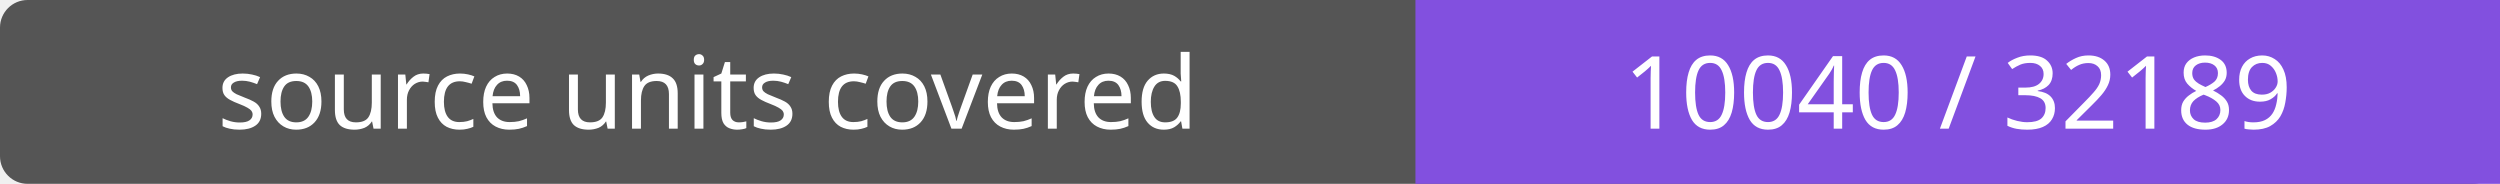
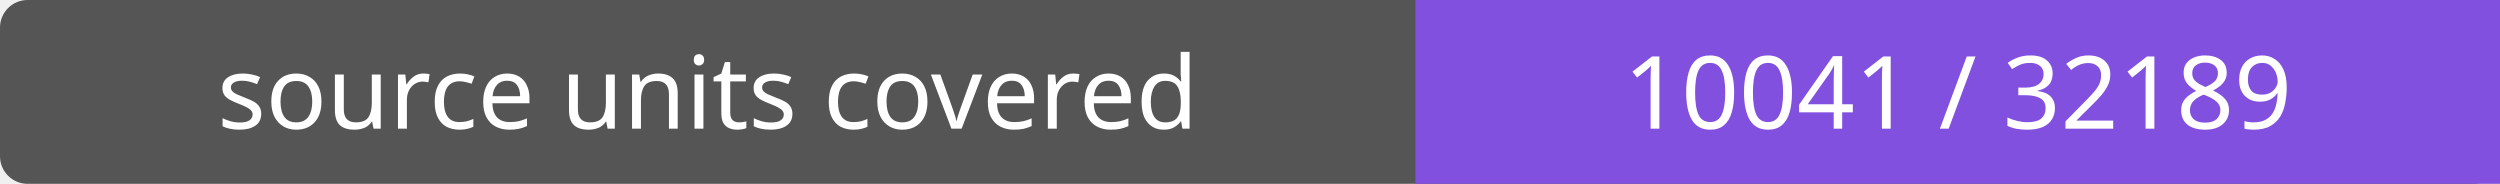
- <svg xmlns="http://www.w3.org/2000/svg" width="272" height="20" role="img" aria-label="source units covered: 10040 / 32189">
+ <svg xmlns="http://www.w3.org/2000/svg" width="272" height="20" role="img" aria-label="source units covered: 10041 / 32189">
  <rect width="272" height="20" rx="3" fill="#555" />
  <path fill="#8250df" d="M154 0h118v20H154z" />
  <g fill="#fff" text-anchor="middle" font-family="Verdana,sans-serif" font-size="11">
    <text x="77.0" y="14">source units covered</text>
-     <text x="213.0" y="14">10040 / 32189</text>
+     <text x="213.0" y="14">10041 / 32189</text>
  </g>
</svg>
